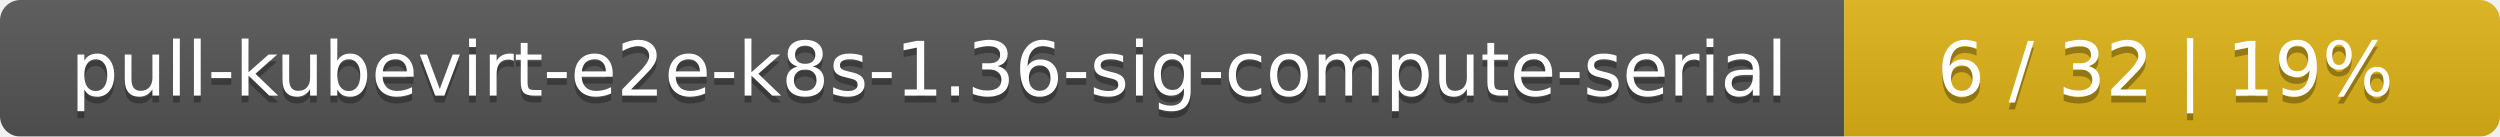
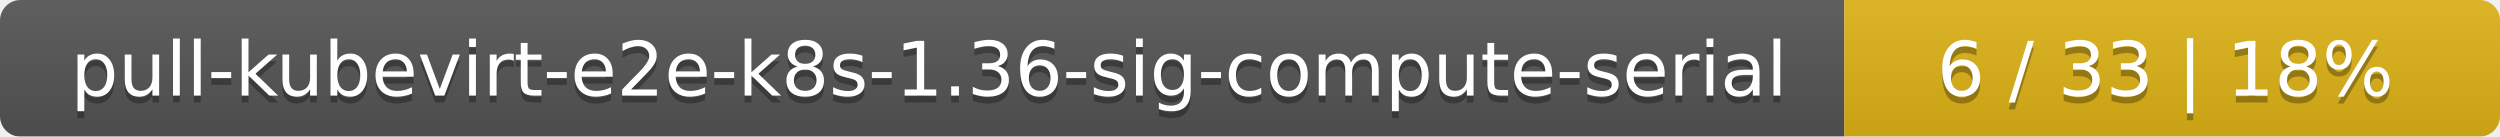
<svg xmlns="http://www.w3.org/2000/svg" width="366" height="20">
  <linearGradient id="smooth" x2="0" y2="100%">
    <stop offset="0" stop-color="#bbb" stop-opacity=".1" />
    <stop offset="1" stop-opacity=".1" />
  </linearGradient>
  <mask id="round">
    <rect width="366" height="20" rx="3" fill="#fff" />
  </mask>
  <g mask="url(#round)">
    <rect width="270" height="20" fill="#555" />
    <rect x="270" width="96" height="20" fill="#dfb317" />
    <rect width="366" height="20" fill="url(#smooth)" />
  </g>
  <g fill="#fff" text-anchor="middle" font-family="DejaVu Sans,Verdana,Geneva,sans-serif" font-size="11">
    <text x="136" y="15" fill="#010101" fill-opacity=".3">pull-kubevirt-e2e-k8s-1.36-sig-compute-serial</text>
    <text x="136" y="14">pull-kubevirt-e2e-k8s-1.36-sig-compute-serial</text>
-     <text x="317" y="15" fill="#010101" fill-opacity=".3">6 / 32    |    19%</text>
-     <text x="317" y="14">6 / 32    |    19%</text>
+     <text x="317" y="15" fill="#010101" fill-opacity=".3">6 / 33    |    18%</text>
+     <text x="317" y="14">6 / 33    |    18%</text>
  </g>
</svg>
